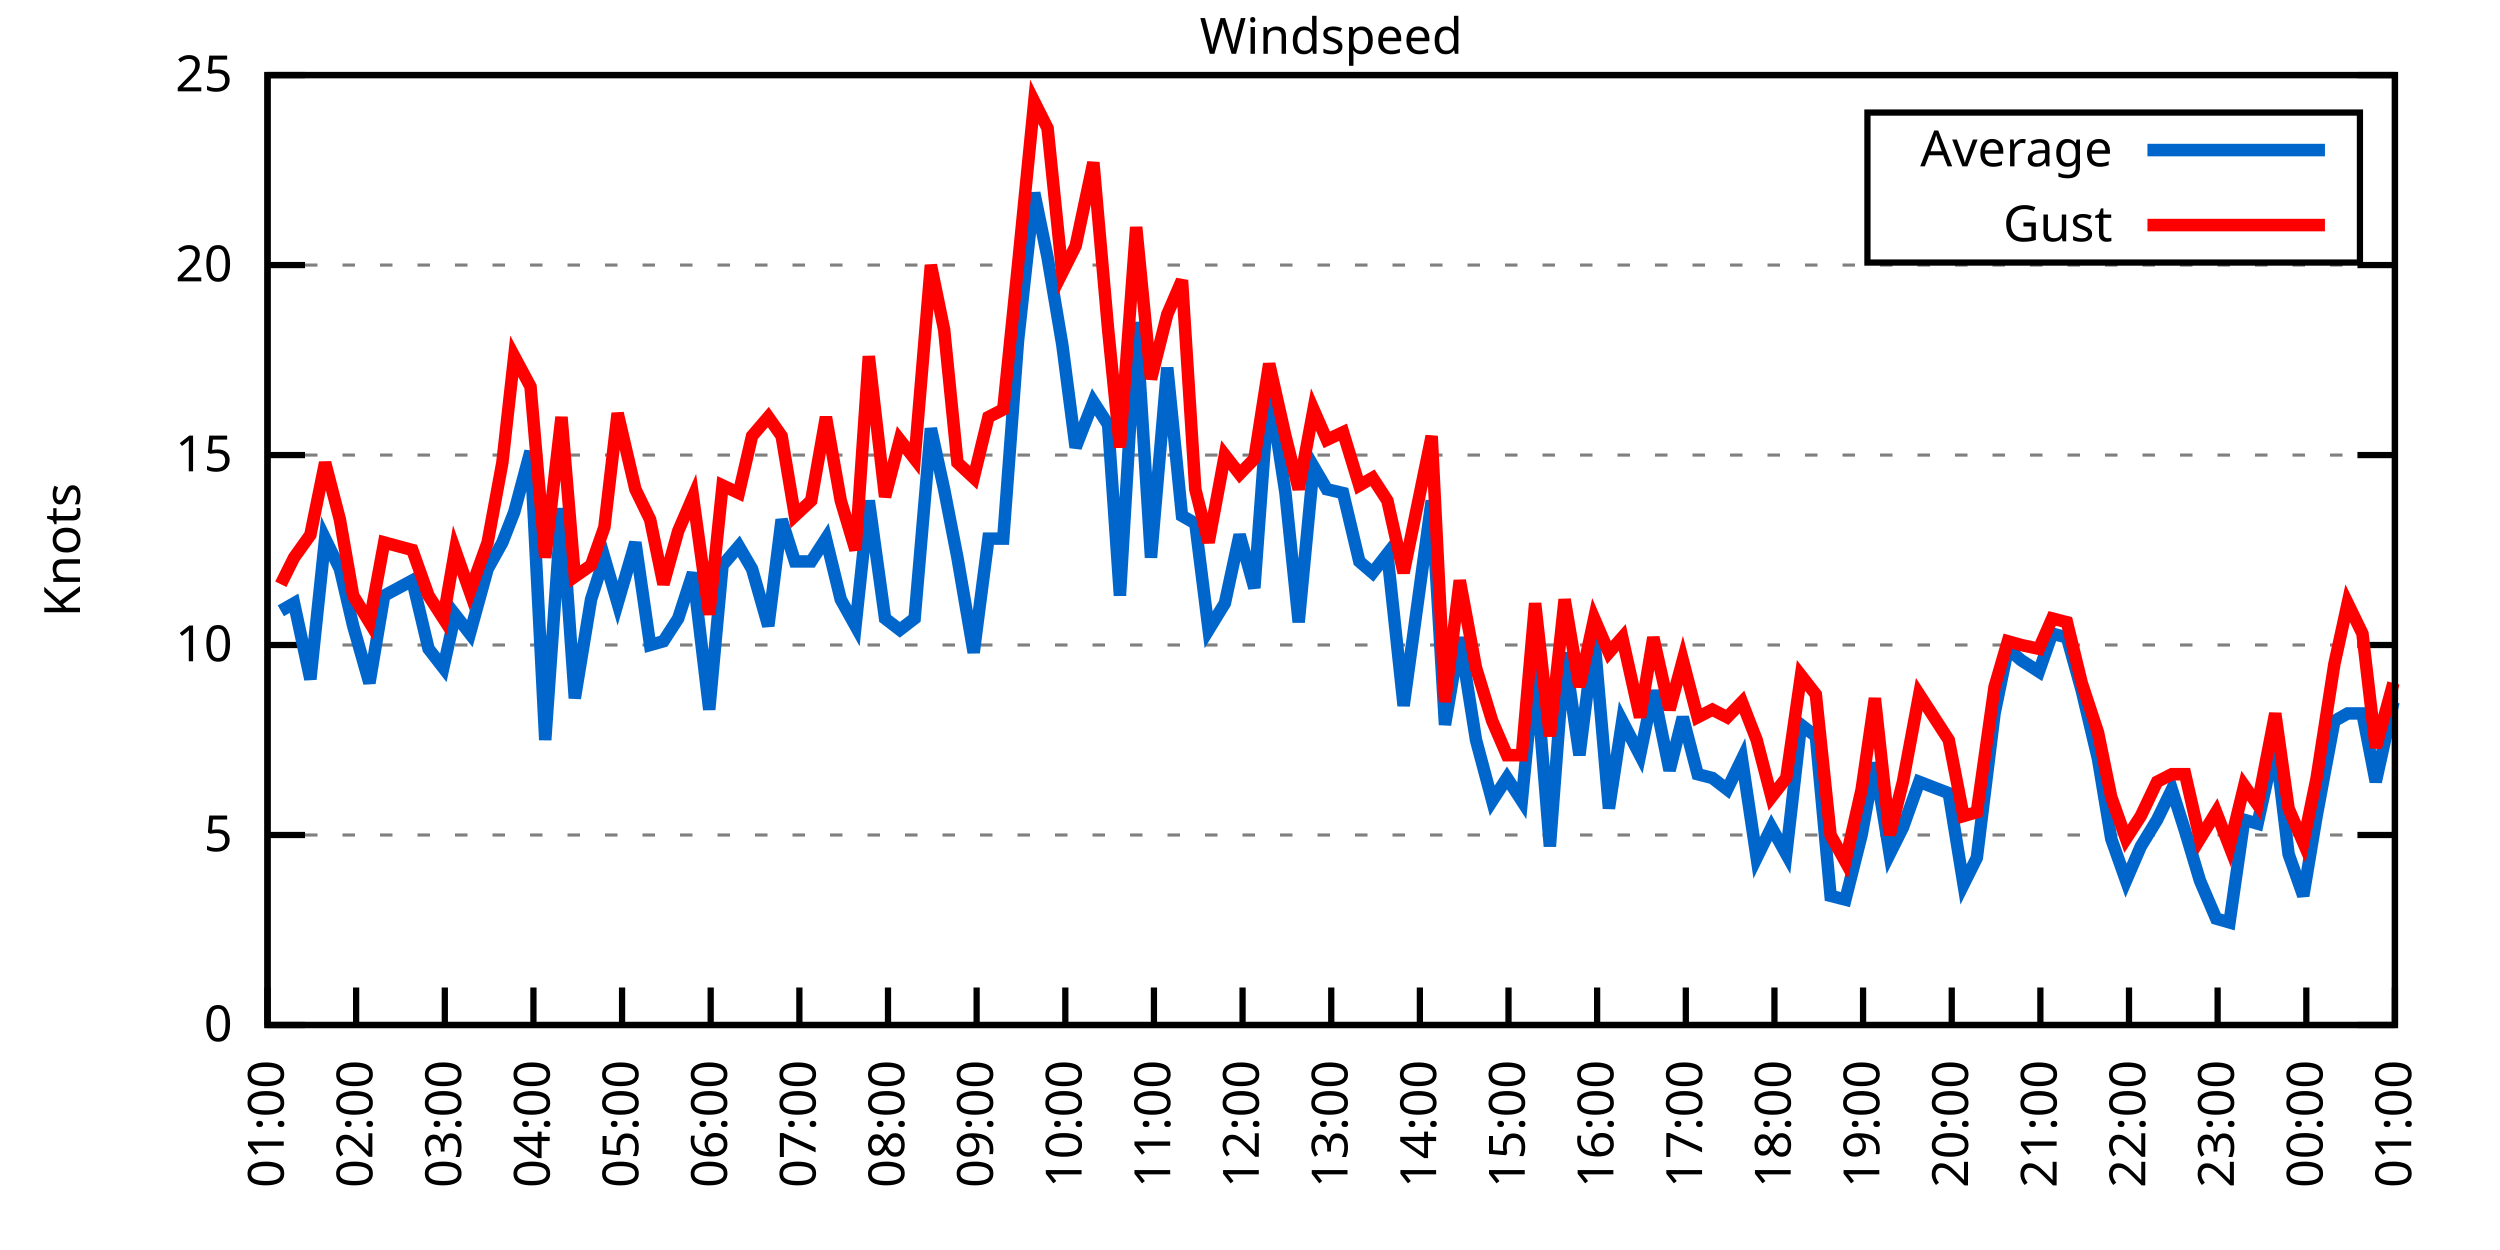
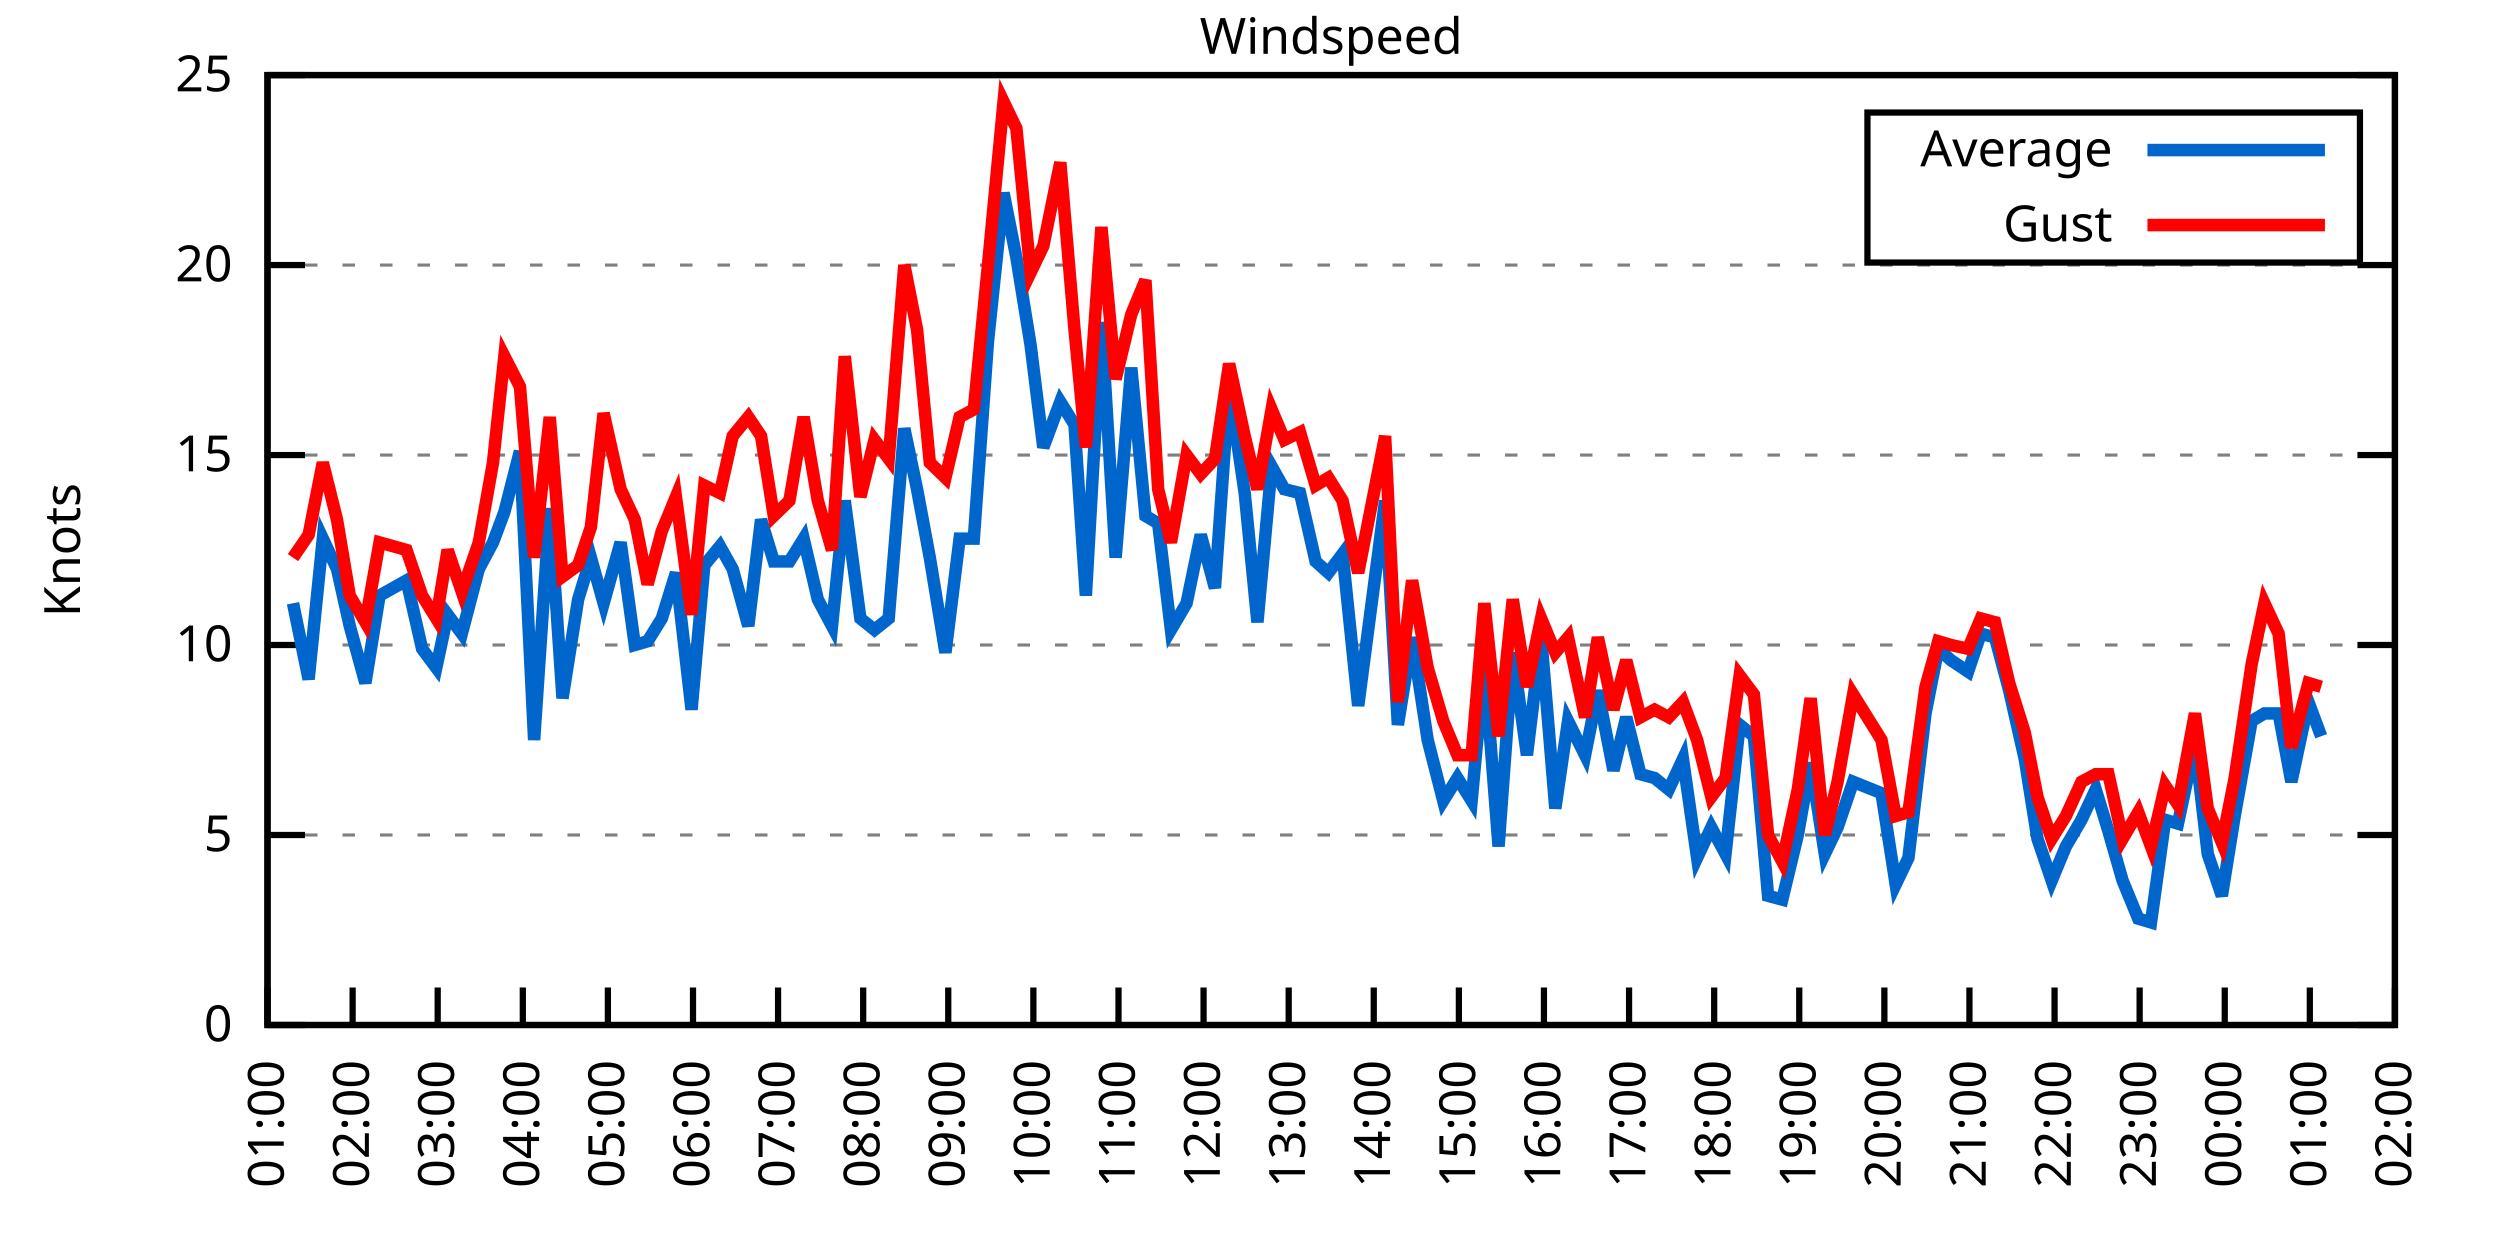
<svg xmlns="http://www.w3.org/2000/svg" xmlns:xlink="http://www.w3.org/1999/xlink" width="400" height="200" viewBox="0 0 400 200">
  <g id="gnuplot_canvas">
    <rect x="0" y="0" width="400" height="200" fill="none" />
    <defs>
      <circle id="gpDot" r="0.5" stroke-width="0.5" stroke="currentColor" />
      <path id="gpPt0" stroke-width="0.333" stroke="currentColor" d="M-1,0 h2 M0,-1 v2" />
      <path id="gpPt1" stroke-width="0.333" stroke="currentColor" d="M-1,-1 L1,1 M1,-1 L-1,1" />
      <path id="gpPt2" stroke-width="0.333" stroke="currentColor" d="M-1,0 L1,0 M0,-1 L0,1 M-1,-1 L1,1 M-1,1 L1,-1" />
      <rect id="gpPt3" stroke-width="0.333" stroke="currentColor" x="-1" y="-1" width="2" height="2" />
      <rect id="gpPt4" stroke-width="0.333" stroke="currentColor" fill="currentColor" x="-1" y="-1" width="2" height="2" />
      <circle id="gpPt5" stroke-width="0.333" stroke="currentColor" cx="0" cy="0" r="1" />
      <use xlink:href="#gpPt5" id="gpPt6" fill="currentColor" stroke="none" />
      <path id="gpPt7" stroke-width="0.333" stroke="currentColor" d="M0,-1.33 L-1.33,0.67 L1.33,0.67 z" />
      <use xlink:href="#gpPt7" id="gpPt8" fill="currentColor" stroke="none" />
      <use xlink:href="#gpPt7" id="gpPt9" stroke="currentColor" transform="rotate(180)" />
      <use xlink:href="#gpPt9" id="gpPt10" fill="currentColor" stroke="none" />
      <use xlink:href="#gpPt3" id="gpPt11" stroke="currentColor" transform="rotate(45)" />
      <use xlink:href="#gpPt11" id="gpPt12" fill="currentColor" stroke="none" />
      <path id="gpPt13" stroke-width="0.333" stroke="currentColor" d="M0,1.330 L1.265,0.411 L0.782,-1.067 L-0.782,-1.076 L-1.265,0.411 z" />
      <use xlink:href="#gpPt13" id="gpPt14" fill="currentColor" stroke="none" />
      <filter id="textbox" filterUnits="objectBoundingBox" x="0" y="0" height="1" width="1">
        <feFlood flood-color="white" flood-opacity="1" result="bgnd" />
        <feComposite in="SourceGraphic" in2="bgnd" operator="atop" />
      </filter>
      <filter id="greybox" filterUnits="objectBoundingBox" x="0" y="0" height="1" width="1">
        <feFlood flood-color="lightgrey" flood-opacity="1" result="grey" />
        <feComposite in="SourceGraphic" in2="grey" operator="atop" />
      </filter>
    </defs>
    <g fill="none" color="white" stroke="currentColor" stroke-width="1.00" stroke-linecap="butt" stroke-linejoin="miter">
</g>
    <g fill="none" color="black" stroke="currentColor" stroke-width="1.00" stroke-linecap="butt" stroke-linejoin="miter">
      <g stroke="none" shape-rendering="crispEdges">
        <polygon fill="rgb(255, 255, 255)" points="42.80,164.00 383.18,164.00 383.18,12.02 42.80,12.02 " />
      </g>
    </g>
    <g fill="none" color="black" stroke="currentColor" stroke-width="1.00" stroke-linecap="butt" stroke-linejoin="miter">
</g>
    <g fill="none" color="black" stroke="black" stroke-width="0.50" stroke-linecap="butt" stroke-linejoin="miter">
</g>
    <g fill="none" color="gray" stroke="currentColor" stroke-width="0.50" stroke-linecap="butt" stroke-linejoin="miter">
      <path stroke="gray" stroke-dasharray="2,4" class="gridline" d="M42.80,164.00 L383.19,164.00  " />
    </g>
    <g fill="none" color="gray" stroke="gray" stroke-width="1.00" stroke-linecap="butt" stroke-linejoin="miter">
</g>
    <g fill="none" color="black" stroke="currentColor" stroke-width="1.00" stroke-linecap="butt" stroke-linejoin="miter">
      <path stroke="black" d="M42.80,164.00 L48.80,164.00 M383.19,164.00 L377.19,164.00  " />
      <g transform="translate(37.20,166.60)" stroke="none" fill="black" font-family="Sans" font-size="8.00" text-anchor="end">
        <text>
          <tspan font-family="Sans"> 0</tspan>
        </text>
      </g>
    </g>
    <g fill="none" color="black" stroke="currentColor" stroke-width="1.00" stroke-linecap="butt" stroke-linejoin="miter">
</g>
    <g fill="none" color="black" stroke="black" stroke-width="0.50" stroke-linecap="butt" stroke-linejoin="miter">
</g>
    <g fill="none" color="gray" stroke="currentColor" stroke-width="0.50" stroke-linecap="butt" stroke-linejoin="miter">
      <path stroke="gray" stroke-dasharray="2,4" class="gridline" d="M42.80,133.60 L383.19,133.60  " />
    </g>
    <g fill="none" color="gray" stroke="gray" stroke-width="1.00" stroke-linecap="butt" stroke-linejoin="miter">
</g>
    <g fill="none" color="black" stroke="currentColor" stroke-width="1.00" stroke-linecap="butt" stroke-linejoin="miter">
      <path stroke="black" d="M42.80,133.60 L48.80,133.60 M383.19,133.60 L377.19,133.60  " />
      <g transform="translate(37.20,136.20)" stroke="none" fill="black" font-family="Sans" font-size="8.00" text-anchor="end">
        <text>
          <tspan font-family="Sans"> 5</tspan>
        </text>
      </g>
    </g>
    <g fill="none" color="black" stroke="currentColor" stroke-width="1.00" stroke-linecap="butt" stroke-linejoin="miter">
</g>
    <g fill="none" color="black" stroke="black" stroke-width="0.50" stroke-linecap="butt" stroke-linejoin="miter">
</g>
    <g fill="none" color="gray" stroke="currentColor" stroke-width="0.50" stroke-linecap="butt" stroke-linejoin="miter">
      <path stroke="gray" stroke-dasharray="2,4" class="gridline" d="M42.80,103.20 L383.19,103.20  " />
    </g>
    <g fill="none" color="gray" stroke="gray" stroke-width="1.00" stroke-linecap="butt" stroke-linejoin="miter">
</g>
    <g fill="none" color="black" stroke="currentColor" stroke-width="1.00" stroke-linecap="butt" stroke-linejoin="miter">
      <path stroke="black" d="M42.80,103.20 L48.80,103.20 M383.19,103.20 L377.19,103.20  " />
      <g transform="translate(37.20,105.80)" stroke="none" fill="black" font-family="Sans" font-size="8.00" text-anchor="end">
        <text>
          <tspan font-family="Sans"> 10</tspan>
        </text>
      </g>
    </g>
    <g fill="none" color="black" stroke="currentColor" stroke-width="1.00" stroke-linecap="butt" stroke-linejoin="miter">
</g>
    <g fill="none" color="black" stroke="black" stroke-width="0.50" stroke-linecap="butt" stroke-linejoin="miter">
</g>
    <g fill="none" color="gray" stroke="currentColor" stroke-width="0.50" stroke-linecap="butt" stroke-linejoin="miter">
      <path stroke="gray" stroke-dasharray="2,4" class="gridline" d="M42.80,72.81 L383.19,72.81  " />
    </g>
    <g fill="none" color="gray" stroke="gray" stroke-width="1.00" stroke-linecap="butt" stroke-linejoin="miter">
</g>
    <g fill="none" color="black" stroke="currentColor" stroke-width="1.00" stroke-linecap="butt" stroke-linejoin="miter">
      <path stroke="black" d="M42.80,72.81 L48.80,72.81 M383.19,72.81 L377.19,72.81  " />
      <g transform="translate(37.20,75.41)" stroke="none" fill="black" font-family="Sans" font-size="8.00" text-anchor="end">
        <text>
          <tspan font-family="Sans"> 15</tspan>
        </text>
      </g>
    </g>
    <g fill="none" color="black" stroke="currentColor" stroke-width="1.00" stroke-linecap="butt" stroke-linejoin="miter">
</g>
    <g fill="none" color="black" stroke="black" stroke-width="0.50" stroke-linecap="butt" stroke-linejoin="miter">
</g>
    <g fill="none" color="gray" stroke="currentColor" stroke-width="0.50" stroke-linecap="butt" stroke-linejoin="miter">
      <path stroke="gray" stroke-dasharray="2,4" class="gridline" d="M42.80,42.41 L383.19,42.41  " />
    </g>
    <g fill="none" color="gray" stroke="gray" stroke-width="1.00" stroke-linecap="butt" stroke-linejoin="miter">
</g>
    <g fill="none" color="black" stroke="currentColor" stroke-width="1.00" stroke-linecap="butt" stroke-linejoin="miter">
      <path stroke="black" d="M42.80,42.41 L48.80,42.41 M383.19,42.41 L377.19,42.41  " />
      <g transform="translate(37.20,45.01)" stroke="none" fill="black" font-family="Sans" font-size="8.00" text-anchor="end">
        <text>
          <tspan font-family="Sans"> 20</tspan>
        </text>
      </g>
    </g>
    <g fill="none" color="black" stroke="currentColor" stroke-width="1.00" stroke-linecap="butt" stroke-linejoin="miter">
</g>
    <g fill="none" color="black" stroke="black" stroke-width="0.50" stroke-linecap="butt" stroke-linejoin="miter">
</g>
    <g fill="none" color="gray" stroke="currentColor" stroke-width="0.50" stroke-linecap="butt" stroke-linejoin="miter">
      <path stroke="gray" stroke-dasharray="2,4" class="gridline" d="M42.80,12.01 L383.19,12.01  " />
    </g>
    <g fill="none" color="gray" stroke="gray" stroke-width="1.00" stroke-linecap="butt" stroke-linejoin="miter">
</g>
    <g fill="none" color="black" stroke="currentColor" stroke-width="1.00" stroke-linecap="butt" stroke-linejoin="miter">
      <path stroke="black" d="M42.80,12.01 L48.80,12.01 M383.19,12.01 L377.19,12.01  " />
      <g transform="translate(37.20,14.61)" stroke="none" fill="black" font-family="Sans" font-size="8.00" text-anchor="end">
        <text>
          <tspan font-family="Sans"> 25</tspan>
        </text>
      </g>
    </g>
    <g fill="none" color="black" stroke="currentColor" stroke-width="1.00" stroke-linecap="butt" stroke-linejoin="miter">
      <path stroke="black" d="M42.80,164.00 L42.80,158.00  " />
      <g transform="translate(45.40,169.60) rotate(270.00)" stroke="none" fill="black" font-family="Sans" font-size="8.00" text-anchor="end">
        <text>
          <tspan font-family="Sans">01:00</tspan>
        </text>
      </g>
    </g>
    <g fill="none" color="black" stroke="currentColor" stroke-width="1.00" stroke-linecap="butt" stroke-linejoin="miter">
-       <path stroke="black" d="M56.98,164.00 L56.98,158.00  " />
-       <g transform="translate(59.58,169.60) rotate(270.00)" stroke="none" fill="black" font-family="Sans" font-size="8.00" text-anchor="end">
+       <path stroke="black" d="M56.42,164.00 L56.42,158.00  " />
+       <g transform="translate(59.02,169.60) rotate(270.00)" stroke="none" fill="black" font-family="Sans" font-size="8.00" text-anchor="end">
        <text>
          <tspan font-family="Sans">02:00</tspan>
        </text>
      </g>
    </g>
    <g fill="none" color="black" stroke="currentColor" stroke-width="1.00" stroke-linecap="butt" stroke-linejoin="miter">
-       <path stroke="black" d="M71.17,164.00 L71.17,158.00  " />
-       <g transform="translate(73.77,169.60) rotate(270.00)" stroke="none" fill="black" font-family="Sans" font-size="8.00" text-anchor="end">
+       <path stroke="black" d="M70.03,164.00 L70.03,158.00  " />
+       <g transform="translate(72.63,169.60) rotate(270.00)" stroke="none" fill="black" font-family="Sans" font-size="8.00" text-anchor="end">
        <text>
          <tspan font-family="Sans">03:00</tspan>
        </text>
      </g>
    </g>
    <g fill="none" color="black" stroke="currentColor" stroke-width="1.00" stroke-linecap="butt" stroke-linejoin="miter">
-       <path stroke="black" d="M85.35,164.00 L85.35,158.00  " />
-       <g transform="translate(87.95,169.60) rotate(270.00)" stroke="none" fill="black" font-family="Sans" font-size="8.00" text-anchor="end">
+       <path stroke="black" d="M83.65,164.00 L83.65,158.00  " />
+       <g transform="translate(86.25,169.60) rotate(270.00)" stroke="none" fill="black" font-family="Sans" font-size="8.00" text-anchor="end">
        <text>
          <tspan font-family="Sans">04:00</tspan>
        </text>
      </g>
    </g>
    <g fill="none" color="black" stroke="currentColor" stroke-width="1.00" stroke-linecap="butt" stroke-linejoin="miter">
-       <path stroke="black" d="M99.53,164.00 L99.53,158.00  " />
-       <g transform="translate(102.13,169.60) rotate(270.00)" stroke="none" fill="black" font-family="Sans" font-size="8.00" text-anchor="end">
+       <path stroke="black" d="M97.26,164.00 L97.26,158.00  " />
+       <g transform="translate(99.86,169.60) rotate(270.00)" stroke="none" fill="black" font-family="Sans" font-size="8.00" text-anchor="end">
        <text>
          <tspan font-family="Sans">05:00</tspan>
        </text>
      </g>
    </g>
    <g fill="none" color="black" stroke="currentColor" stroke-width="1.00" stroke-linecap="butt" stroke-linejoin="miter">
-       <path stroke="black" d="M113.71,164.00 L113.71,158.00  " />
-       <g transform="translate(116.31,169.60) rotate(270.00)" stroke="none" fill="black" font-family="Sans" font-size="8.00" text-anchor="end">
+       <path stroke="black" d="M110.88,164.00 L110.88,158.00  " />
+       <g transform="translate(113.48,169.60) rotate(270.00)" stroke="none" fill="black" font-family="Sans" font-size="8.00" text-anchor="end">
        <text>
          <tspan font-family="Sans">06:00</tspan>
        </text>
      </g>
    </g>
    <g fill="none" color="black" stroke="currentColor" stroke-width="1.00" stroke-linecap="butt" stroke-linejoin="miter">
-       <path stroke="black" d="M127.90,164.00 L127.90,158.00  " />
-       <g transform="translate(130.50,169.60) rotate(270.00)" stroke="none" fill="black" font-family="Sans" font-size="8.00" text-anchor="end">
+       <path stroke="black" d="M124.49,164.00 L124.49,158.00  " />
+       <g transform="translate(127.09,169.60) rotate(270.00)" stroke="none" fill="black" font-family="Sans" font-size="8.00" text-anchor="end">
        <text>
          <tspan font-family="Sans">07:00</tspan>
        </text>
      </g>
    </g>
    <g fill="none" color="black" stroke="currentColor" stroke-width="1.00" stroke-linecap="butt" stroke-linejoin="miter">
-       <path stroke="black" d="M142.08,164.00 L142.08,158.00  " />
-       <g transform="translate(144.68,169.60) rotate(270.00)" stroke="none" fill="black" font-family="Sans" font-size="8.00" text-anchor="end">
+       <path stroke="black" d="M138.11,164.00 L138.11,158.00  " />
+       <g transform="translate(140.71,169.60) rotate(270.00)" stroke="none" fill="black" font-family="Sans" font-size="8.00" text-anchor="end">
        <text>
          <tspan font-family="Sans">08:00</tspan>
        </text>
      </g>
    </g>
    <g fill="none" color="black" stroke="currentColor" stroke-width="1.00" stroke-linecap="butt" stroke-linejoin="miter">
-       <path stroke="black" d="M156.26,164.00 L156.26,158.00  " />
-       <g transform="translate(158.86,169.60) rotate(270.00)" stroke="none" fill="black" font-family="Sans" font-size="8.00" text-anchor="end">
+       <path stroke="black" d="M151.72,164.00 L151.72,158.00  " />
+       <g transform="translate(154.32,169.60) rotate(270.00)" stroke="none" fill="black" font-family="Sans" font-size="8.00" text-anchor="end">
        <text>
          <tspan font-family="Sans">09:00</tspan>
        </text>
      </g>
    </g>
    <g fill="none" color="black" stroke="currentColor" stroke-width="1.00" stroke-linecap="butt" stroke-linejoin="miter">
-       <path stroke="black" d="M170.45,164.00 L170.45,158.00  " />
-       <g transform="translate(173.05,169.60) rotate(270.00)" stroke="none" fill="black" font-family="Sans" font-size="8.00" text-anchor="end">
+       <path stroke="black" d="M165.34,164.00 L165.34,158.00  " />
+       <g transform="translate(167.94,169.60) rotate(270.00)" stroke="none" fill="black" font-family="Sans" font-size="8.00" text-anchor="end">
        <text>
          <tspan font-family="Sans">10:00</tspan>
        </text>
      </g>
    </g>
    <g fill="none" color="black" stroke="currentColor" stroke-width="1.00" stroke-linecap="butt" stroke-linejoin="miter">
-       <path stroke="black" d="M184.63,164.00 L184.63,158.00  " />
-       <g transform="translate(187.23,169.60) rotate(270.00)" stroke="none" fill="black" font-family="Sans" font-size="8.00" text-anchor="end">
+       <path stroke="black" d="M178.96,164.00 L178.96,158.00  " />
+       <g transform="translate(181.56,169.60) rotate(270.00)" stroke="none" fill="black" font-family="Sans" font-size="8.00" text-anchor="end">
        <text>
          <tspan font-family="Sans">11:00</tspan>
        </text>
      </g>
    </g>
    <g fill="none" color="black" stroke="currentColor" stroke-width="1.00" stroke-linecap="butt" stroke-linejoin="miter">
-       <path stroke="black" d="M198.81,164.00 L198.81,158.00  " />
-       <g transform="translate(201.41,169.60) rotate(270.00)" stroke="none" fill="black" font-family="Sans" font-size="8.00" text-anchor="end">
+       <path stroke="black" d="M192.57,164.00 L192.57,158.00  " />
+       <g transform="translate(195.17,169.60) rotate(270.00)" stroke="none" fill="black" font-family="Sans" font-size="8.00" text-anchor="end">
        <text>
          <tspan font-family="Sans">12:00</tspan>
        </text>
      </g>
    </g>
    <g fill="none" color="black" stroke="currentColor" stroke-width="1.00" stroke-linecap="butt" stroke-linejoin="miter">
-       <path stroke="black" d="M213.00,164.00 L213.00,158.00  " />
-       <g transform="translate(215.60,169.60) rotate(270.00)" stroke="none" fill="black" font-family="Sans" font-size="8.00" text-anchor="end">
+       <path stroke="black" d="M206.19,164.00 L206.19,158.00  " />
+       <g transform="translate(208.79,169.60) rotate(270.00)" stroke="none" fill="black" font-family="Sans" font-size="8.00" text-anchor="end">
        <text>
          <tspan font-family="Sans">13:00</tspan>
        </text>
      </g>
    </g>
    <g fill="none" color="black" stroke="currentColor" stroke-width="1.00" stroke-linecap="butt" stroke-linejoin="miter">
-       <path stroke="black" d="M227.18,164.00 L227.18,158.00  " />
-       <g transform="translate(229.78,169.60) rotate(270.00)" stroke="none" fill="black" font-family="Sans" font-size="8.00" text-anchor="end">
+       <path stroke="black" d="M219.80,164.00 L219.80,158.00  " />
+       <g transform="translate(222.40,169.60) rotate(270.00)" stroke="none" fill="black" font-family="Sans" font-size="8.00" text-anchor="end">
        <text>
          <tspan font-family="Sans">14:00</tspan>
        </text>
      </g>
    </g>
    <g fill="none" color="black" stroke="currentColor" stroke-width="1.00" stroke-linecap="butt" stroke-linejoin="miter">
-       <path stroke="black" d="M241.36,164.00 L241.36,158.00  " />
-       <g transform="translate(243.96,169.60) rotate(270.00)" stroke="none" fill="black" font-family="Sans" font-size="8.00" text-anchor="end">
+       <path stroke="black" d="M233.42,164.00 L233.42,158.00  " />
+       <g transform="translate(236.02,169.60) rotate(270.00)" stroke="none" fill="black" font-family="Sans" font-size="8.00" text-anchor="end">
        <text>
          <tspan font-family="Sans">15:00</tspan>
        </text>
      </g>
    </g>
    <g fill="none" color="black" stroke="currentColor" stroke-width="1.00" stroke-linecap="butt" stroke-linejoin="miter">
-       <path stroke="black" d="M255.54,164.00 L255.54,158.00  " />
-       <g transform="translate(258.14,169.60) rotate(270.00)" stroke="none" fill="black" font-family="Sans" font-size="8.00" text-anchor="end">
+       <path stroke="black" d="M247.03,164.00 L247.03,158.00  " />
+       <g transform="translate(249.63,169.60) rotate(270.00)" stroke="none" fill="black" font-family="Sans" font-size="8.00" text-anchor="end">
        <text>
          <tspan font-family="Sans">16:00</tspan>
        </text>
      </g>
    </g>
    <g fill="none" color="black" stroke="currentColor" stroke-width="1.00" stroke-linecap="butt" stroke-linejoin="miter">
-       <path stroke="black" d="M269.73,164.00 L269.73,158.00  " />
-       <g transform="translate(272.33,169.60) rotate(270.00)" stroke="none" fill="black" font-family="Sans" font-size="8.00" text-anchor="end">
+       <path stroke="black" d="M260.65,164.00 L260.65,158.00  " />
+       <g transform="translate(263.25,169.60) rotate(270.00)" stroke="none" fill="black" font-family="Sans" font-size="8.00" text-anchor="end">
        <text>
          <tspan font-family="Sans">17:00</tspan>
        </text>
      </g>
    </g>
    <g fill="none" color="black" stroke="currentColor" stroke-width="1.00" stroke-linecap="butt" stroke-linejoin="miter">
-       <path stroke="black" d="M283.91,164.00 L283.91,158.00  " />
-       <g transform="translate(286.51,169.60) rotate(270.00)" stroke="none" fill="black" font-family="Sans" font-size="8.00" text-anchor="end">
+       <path stroke="black" d="M274.27,164.00 L274.27,158.00  " />
+       <g transform="translate(276.87,169.60) rotate(270.00)" stroke="none" fill="black" font-family="Sans" font-size="8.00" text-anchor="end">
        <text>
          <tspan font-family="Sans">18:00</tspan>
        </text>
      </g>
    </g>
    <g fill="none" color="black" stroke="currentColor" stroke-width="1.00" stroke-linecap="butt" stroke-linejoin="miter">
-       <path stroke="black" d="M298.09,164.00 L298.09,158.00  " />
-       <g transform="translate(300.69,169.60) rotate(270.00)" stroke="none" fill="black" font-family="Sans" font-size="8.00" text-anchor="end">
+       <path stroke="black" d="M287.88,164.00 L287.88,158.00  " />
+       <g transform="translate(290.48,169.60) rotate(270.00)" stroke="none" fill="black" font-family="Sans" font-size="8.00" text-anchor="end">
        <text>
          <tspan font-family="Sans">19:00</tspan>
        </text>
      </g>
    </g>
    <g fill="none" color="black" stroke="currentColor" stroke-width="1.00" stroke-linecap="butt" stroke-linejoin="miter">
-       <path stroke="black" d="M312.28,164.00 L312.28,158.00  " />
-       <g transform="translate(314.88,169.60) rotate(270.00)" stroke="none" fill="black" font-family="Sans" font-size="8.00" text-anchor="end">
+       <path stroke="black" d="M301.50,164.00 L301.50,158.00  " />
+       <g transform="translate(304.10,169.60) rotate(270.00)" stroke="none" fill="black" font-family="Sans" font-size="8.00" text-anchor="end">
        <text>
          <tspan font-family="Sans">20:00</tspan>
        </text>
      </g>
    </g>
    <g fill="none" color="black" stroke="currentColor" stroke-width="1.00" stroke-linecap="butt" stroke-linejoin="miter">
-       <path stroke="black" d="M326.46,164.00 L326.46,158.00  " />
-       <g transform="translate(329.06,169.60) rotate(270.00)" stroke="none" fill="black" font-family="Sans" font-size="8.00" text-anchor="end">
+       <path stroke="black" d="M315.11,164.00 L315.11,158.00  " />
+       <g transform="translate(317.71,169.60) rotate(270.00)" stroke="none" fill="black" font-family="Sans" font-size="8.00" text-anchor="end">
        <text>
          <tspan font-family="Sans">21:00</tspan>
        </text>
      </g>
    </g>
    <g fill="none" color="black" stroke="currentColor" stroke-width="1.00" stroke-linecap="butt" stroke-linejoin="miter">
-       <path stroke="black" d="M340.64,164.00 L340.64,158.00  " />
-       <g transform="translate(343.24,169.60) rotate(270.00)" stroke="none" fill="black" font-family="Sans" font-size="8.00" text-anchor="end">
+       <path stroke="black" d="M328.73,164.00 L328.73,158.00  " />
+       <g transform="translate(331.33,169.60) rotate(270.00)" stroke="none" fill="black" font-family="Sans" font-size="8.00" text-anchor="end">
        <text>
          <tspan font-family="Sans">22:00</tspan>
        </text>
      </g>
    </g>
    <g fill="none" color="black" stroke="currentColor" stroke-width="1.00" stroke-linecap="butt" stroke-linejoin="miter">
-       <path stroke="black" d="M354.82,164.00 L354.82,158.00  " />
-       <g transform="translate(357.42,169.60) rotate(270.00)" stroke="none" fill="black" font-family="Sans" font-size="8.00" text-anchor="end">
+       <path stroke="black" d="M342.34,164.00 L342.34,158.00  " />
+       <g transform="translate(344.94,169.60) rotate(270.00)" stroke="none" fill="black" font-family="Sans" font-size="8.00" text-anchor="end">
        <text>
          <tspan font-family="Sans">23:00</tspan>
        </text>
      </g>
    </g>
    <g fill="none" color="black" stroke="currentColor" stroke-width="1.00" stroke-linecap="butt" stroke-linejoin="miter">
-       <path stroke="black" d="M369.01,164.00 L369.01,158.00  " />
-       <g transform="translate(371.61,169.60) rotate(270.00)" stroke="none" fill="black" font-family="Sans" font-size="8.00" text-anchor="end">
+       <path stroke="black" d="M355.96,164.00 L355.96,158.00  " />
+       <g transform="translate(358.56,169.60) rotate(270.00)" stroke="none" fill="black" font-family="Sans" font-size="8.00" text-anchor="end">
        <text>
          <tspan font-family="Sans">00:00</tspan>
+         </text>
+       </g>
+     </g>
+     <g fill="none" color="black" stroke="currentColor" stroke-width="1.00" stroke-linecap="butt" stroke-linejoin="miter">
+       <path stroke="black" d="M369.57,164.00 L369.57,158.00  " />
+       <g transform="translate(372.17,169.60) rotate(270.00)" stroke="none" fill="black" font-family="Sans" font-size="8.00" text-anchor="end">
+         <text>
+           <tspan font-family="Sans">01:00</tspan>
        </text>
      </g>
    </g>
    <g fill="none" color="black" stroke="currentColor" stroke-width="1.00" stroke-linecap="butt" stroke-linejoin="miter">
      <path stroke="black" d="M383.19,164.00 L383.19,158.00  " />
      <g transform="translate(385.79,169.60) rotate(270.00)" stroke="none" fill="black" font-family="Sans" font-size="8.00" text-anchor="end">
        <text>
-           <tspan font-family="Sans">01:00</tspan>
+           <tspan font-family="Sans">02:00</tspan>
        </text>
      </g>
    </g>
    <g fill="none" color="black" stroke="currentColor" stroke-width="1.00" stroke-linecap="butt" stroke-linejoin="miter">
</g>
    <g fill="none" color="black" stroke="currentColor" stroke-width="1.00" stroke-linecap="butt" stroke-linejoin="miter">
      <path stroke="black" d="M42.80,12.01 L42.80,164.00 L383.19,164.00 L383.19,12.01 L42.80,12.01 Z  " />
    </g>
    <g fill="none" color="black" stroke="currentColor" stroke-width="1.00" stroke-linecap="butt" stroke-linejoin="miter">
</g>
    <g fill="none" color="black" stroke="currentColor" stroke-width="1.00" stroke-linecap="butt" stroke-linejoin="miter">
      <path stroke="black" d="M298.79,42.01 L298.79,18.01 L377.59,18.01 L377.59,42.01 L298.79,42.01 Z  " />
    </g>
    <g id="Windspeed_plot_1">
      <g fill="none" color="white" stroke="black" stroke-width="2.00" stroke-linecap="butt" stroke-linejoin="miter">
</g>
      <g fill="none" color="black" stroke="currentColor" stroke-width="2.00" stroke-linecap="butt" stroke-linejoin="miter">
        <g transform="translate(337.99,26.61)" stroke="none" fill="black" font-family="Sans" font-size="8.00" text-anchor="end">
          <text>
            <tspan font-family="Sans">Average</tspan>
          </text>
        </g>
      </g>
      <g fill="none" color="black" stroke="currentColor" stroke-width="2.00" stroke-linecap="butt" stroke-linejoin="miter">
-         <path stroke="rgb(  0, 102, 204)" d="M343.59,24.01 L371.99,24.01 M44.93,97.73 L47.05,96.52 L49.66,108.68 L52.02,86.18 L54.38,91.04 L56.51,100.16   L59.11,109.28 L61.47,95.30 L65.97,92.87 L68.57,103.81 L70.93,106.85 L72.82,98.34 L75.18,101.38 L78.02,91.04   L80.38,86.79 L82.28,81.93 L84.88,72.20 L87.24,118.40 L89.84,81.32 L91.97,111.72 L94.57,95.91 L96.70,89.22   L98.82,96.52 L101.66,86.79 L104.02,103.20 L106.15,102.60 L108.51,98.95 L110.88,91.65 L113.48,113.54 L115.61,90.44   L118.21,87.40 L120.33,91.04 L122.93,100.16 L125.06,83.14 L127.19,89.83 L129.79,89.83 L132.15,86.18 L134.52,95.91   L136.88,100.16 L139.01,80.10 L141.61,98.95 L143.97,100.77 L146.34,98.95 L148.94,68.55 L151.06,78.28 L153.19,89.22   L155.79,104.42 L158.15,86.18 L160.52,86.18 L162.88,54.57 L165.48,30.86 L167.61,41.19 L169.97,55.18 L172.10,71.59   L174.94,64.29 L177.30,67.94 L179.19,95.30 L181.79,51.53 L184.16,89.22 L186.76,58.82 L189.12,82.53 L191.25,83.75   L193.38,100.77 L195.98,96.52 L198.34,85.57 L200.70,94.08 L203.07,61.86 L205.67,78.89 L207.79,99.56 L210.16,74.63   L212.29,78.28 L214.89,78.89 L217.49,89.83 L219.61,91.65 L221.98,88.61 L224.58,112.93 L229.07,80.10 L231.20,115.97   L233.56,101.99 L236.16,118.40 L238.76,128.13 L241.12,124.48 L243.49,128.13 L245.62,106.24 L247.98,135.43 L250.34,104.42   L252.71,120.83 L255.07,101.99 L257.43,129.35 L259.56,115.36 L262.40,120.83 L264.53,110.50 L267.13,123.27 L269.25,114.76   L271.62,123.87 L273.98,124.48 L276.35,126.31 L278.71,121.44 L281.07,137.25 L283.44,132.39 L285.80,136.64 L288.16,115.97   L290.53,117.80 L292.89,143.33 L295.26,143.94 L297.86,133.60 L299.98,122.05 L302.35,136.64 L304.47,132.39 L307.08,125.09   L311.80,126.91 L314.17,141.51 L316.29,137.25 L319.13,114.15 L321.26,103.81 L323.39,105.64 L326.22,107.46 L328.35,101.38   L330.71,101.99 L333.08,110.50 L335.68,121.44 L337.80,134.21 L340.17,140.90 L342.53,135.43 L345.13,131.17 L347.50,126.31   L349.62,132.99 L351.99,140.90 L354.59,146.98 L356.72,147.59 L359.08,131.17 L361.21,131.78 L364.04,119.01 L366.17,136.64   L368.53,143.33 L370.66,130.56 L373.50,115.36 L375.63,114.15 L377.99,114.15 L380.12,125.09 L382.95,112.32  " />
+         <path stroke="rgb(  0, 102, 204)" d="M343.59,24.01 L371.99,24.01 M46.88,96.52 L49.38,108.68 L51.65,86.18 L53.92,91.04 L55.96,100.16 L58.46,109.28   L60.73,95.30 L65.04,92.87 L67.54,103.81 L69.80,106.85 L71.62,98.34 L73.89,101.38 L76.61,91.04 L78.88,86.79   L80.70,81.93 L83.19,72.20 L85.46,118.40 L87.96,81.32 L90.00,111.72 L92.50,95.91 L94.54,89.22 L96.58,96.52   L99.30,86.79 L101.57,103.20 L103.62,102.60 L105.89,98.95 L108.15,91.65 L110.65,113.54 L112.69,90.44 L115.19,87.40   L117.23,91.04 L119.73,100.16 L121.77,83.14 L123.81,89.83 L126.31,89.83 L128.58,86.18 L130.85,95.91 L133.12,100.16   L135.16,80.10 L137.66,98.95 L139.92,100.77 L142.19,98.95 L144.69,68.55 L146.73,78.28 L148.77,89.22 L151.27,104.42   L153.54,86.18 L155.81,86.18 L158.08,54.57 L160.57,30.86 L162.62,41.19 L164.89,55.18 L166.93,71.59 L169.65,64.29   L171.92,67.94 L173.74,95.30 L176.23,51.53 L178.50,89.22 L181.00,58.82 L183.27,82.53 L185.31,83.75 L187.35,100.77   L189.85,96.52 L192.12,85.57 L194.39,94.08 L196.66,61.86 L199.15,78.89 L201.19,99.56 L203.46,74.63 L205.51,78.28   L208.00,78.89 L210.50,89.83 L212.54,91.65 L214.81,88.61 L217.31,112.93 L221.62,80.10 L223.66,115.97 L225.93,101.99   L228.43,118.40 L230.92,128.13 L233.19,124.48 L235.46,128.13 L237.50,106.24 L239.77,135.43 L242.04,104.42 L244.31,120.83   L246.58,101.99 L248.85,129.35 L250.89,115.36 L253.61,120.83 L255.66,110.50 L258.15,123.27 L260.20,114.76 L262.47,123.87   L264.73,124.48 L267.00,126.31 L269.27,121.44 L271.54,137.25 L273.81,132.39 L276.08,136.64 L278.35,115.97 L280.62,117.80   L282.89,143.33 L285.16,143.94 L287.65,133.60 L289.70,122.05 L291.97,136.64 L294.01,132.39 L296.50,125.09 L301.04,126.91   L303.31,141.51 L305.35,137.25 L308.08,114.15 L310.12,103.81 L312.16,105.64 L314.89,107.46 L316.93,101.38 L319.20,101.99   L321.47,110.50 L323.96,121.44 L326.00,134.21 L328.27,140.90 L330.54,135.43 L333.04,131.17 L335.31,126.31 L337.35,132.99   L339.62,140.90 L342.12,146.98 L344.16,147.59 L346.43,131.17 L348.47,131.78 L351.19,119.01 L353.24,136.64 L355.50,143.33   L357.55,130.56 L360.27,115.36 L362.31,114.15 L364.58,114.15 L366.62,125.09 L369.35,112.32 L371.39,117.80  " />
      </g>
    </g>
    <g id="Windspeed_plot_2">
      <g fill="none" color="black" stroke="currentColor" stroke-width="2.00" stroke-linecap="butt" stroke-linejoin="miter">
        <g transform="translate(337.99,38.61)" stroke="none" fill="black" font-family="Sans" font-size="8.00" text-anchor="end">
          <text>
            <tspan font-family="Sans">Gust</tspan>
          </text>
        </g>
      </g>
      <g fill="none" color="black" stroke="currentColor" stroke-width="2.00" stroke-linecap="butt" stroke-linejoin="miter">
-         <path stroke="rgb(255,   0,   0)" d="M343.59,36.01 L371.99,36.01 M44.93,93.48 L47.05,89.22 L49.66,85.57 L52.02,74.02 L54.38,83.14 L56.51,95.30   L59.11,99.56 L61.47,86.79 L65.97,88.00 L68.57,95.30 L70.93,98.95 L72.82,88.00 L75.18,94.69 L78.02,86.79   L80.38,74.02 L82.28,57.00 L84.88,61.86 L87.24,89.22 L89.84,66.73 L91.97,92.26 L94.57,90.44 L96.70,84.36   L98.82,66.12 L101.66,78.28 L104.02,83.14 L106.15,93.48 L108.51,84.97 L110.88,79.49 L113.48,98.34 L115.61,77.67   L118.21,78.89 L120.33,69.77 L122.93,66.73 L125.06,69.77 L127.19,82.53 L129.79,80.10 L132.15,66.73 L134.52,80.10   L136.88,88.00 L139.01,57.00 L141.61,79.49 L143.97,70.37 L146.34,73.41 L148.94,42.41 L151.06,52.74 L153.19,74.02   L155.79,76.45 L158.15,66.73 L160.52,65.51 L162.88,42.41 L165.48,16.27 L167.61,20.52 L169.97,43.62 L172.10,39.37   L174.94,25.99 L177.30,52.74 L179.19,71.59 L181.79,36.33 L184.16,60.65 L186.76,50.31 L189.12,44.84 L191.25,78.28   L193.38,86.79 L195.98,72.81 L198.34,75.85 L200.70,73.41 L203.07,58.21 L205.67,69.77 L207.79,78.28 L210.16,65.51   L212.29,70.37 L214.89,69.16 L217.49,77.67 L219.61,76.45 L221.98,80.10 L224.58,91.65 L229.07,69.77 L231.20,112.32   L233.56,92.87 L236.16,106.85 L238.76,115.36 L241.12,120.83 L243.49,120.83 L245.62,96.52 L247.98,117.80 L250.34,95.91   L252.71,109.89 L255.07,98.95 L257.43,104.42 L259.56,101.99 L262.40,114.76 L264.53,101.99 L267.13,113.54 L269.25,105.64   L271.62,114.76 L273.98,113.54 L276.35,114.76 L278.71,112.32 L281.07,118.40 L283.44,127.52 L285.80,124.48 L288.16,108.07   L290.53,111.11 L292.89,133.60 L295.26,137.86 L297.86,126.31 L299.98,111.72 L302.35,133.60 L304.47,125.09 L307.08,111.11   L311.80,118.40 L314.17,130.56 L316.29,129.95 L319.13,109.89 L321.26,102.60 L323.39,103.20 L326.22,103.81 L328.35,98.95   L330.71,99.56 L333.08,109.28 L335.68,117.19 L337.80,127.52 L340.17,134.21 L342.53,130.56 L345.13,125.09 L347.50,123.87   L349.62,123.87 L351.99,134.21 L354.59,129.95 L356.72,135.43 L359.08,125.70 L361.21,128.74 L364.04,114.15 L366.17,129.35   L368.53,134.82 L370.66,124.48 L373.50,106.24 L375.63,96.52 L377.99,101.38 L380.12,119.62 L382.95,109.28  " />
+         <path stroke="rgb(255,   0,   0)" d="M343.59,36.01 L371.99,36.01 M46.88,89.22 L49.38,85.57 L51.65,74.02 L53.92,83.14 L55.96,95.30 L58.46,99.56   L60.73,86.79 L65.04,88.00 L67.54,95.30 L69.80,98.95 L71.62,88.00 L73.89,94.69 L76.61,86.79 L78.88,74.02   L80.70,57.00 L83.19,61.86 L85.46,89.22 L87.96,66.73 L90.00,92.26 L92.50,90.44 L94.54,84.36 L96.58,66.12   L99.30,78.28 L101.57,83.14 L103.62,93.48 L105.89,84.97 L108.15,79.49 L110.65,98.34 L112.69,77.67 L115.19,78.89   L117.23,69.77 L119.73,66.73 L121.77,69.77 L123.81,82.53 L126.31,80.10 L128.58,66.73 L130.85,80.10 L133.12,88.00   L135.16,57.00 L137.66,79.49 L139.92,70.37 L142.19,73.41 L144.69,42.41 L146.73,52.74 L148.77,74.02 L151.27,76.45   L153.54,66.73 L155.81,65.51 L158.08,42.41 L160.57,16.27 L162.62,20.52 L164.89,43.62 L166.93,39.37 L169.65,25.99   L171.92,52.74 L173.74,71.59 L176.23,36.33 L178.50,60.65 L181.00,50.31 L183.27,44.84 L185.31,78.28 L187.35,86.79   L189.85,72.81 L192.12,75.85 L194.39,73.41 L196.66,58.21 L199.15,69.77 L201.19,78.28 L203.46,65.51 L205.51,70.37   L208.00,69.16 L210.50,77.67 L212.54,76.45 L214.81,80.10 L217.31,91.65 L221.62,69.77 L223.66,112.32 L225.93,92.87   L228.43,106.85 L230.92,115.36 L233.19,120.83 L235.46,120.83 L237.50,96.52 L239.77,117.80 L242.04,95.91 L244.31,109.89   L246.58,98.95 L248.85,104.42 L250.89,101.99 L253.61,114.76 L255.66,101.99 L258.15,113.54 L260.20,105.64 L262.47,114.76   L264.73,113.54 L267.00,114.76 L269.27,112.32 L271.54,118.40 L273.81,127.52 L276.08,124.48 L278.35,108.07 L280.62,111.11   L282.89,133.60 L285.16,137.86 L287.65,126.31 L289.70,111.72 L291.97,133.60 L294.01,125.09 L296.50,111.11 L301.04,118.40   L303.31,130.56 L305.35,129.95 L308.08,109.89 L310.12,102.60 L312.16,103.20 L314.89,103.81 L316.93,98.95 L319.20,99.56   L321.47,109.28 L323.96,117.19 L326.00,127.52 L328.27,134.21 L330.54,130.56 L333.04,125.09 L335.31,123.87 L337.35,123.87   L339.62,134.21 L342.12,129.95 L344.16,135.43 L346.43,125.70 L348.47,128.74 L351.19,114.15 L353.24,129.35 L355.50,134.82   L357.55,124.48 L360.27,106.24 L362.31,96.52 L364.58,101.38 L366.62,119.62 L369.35,109.28 L371.39,109.89  " />
      </g>
    </g>
    <g fill="none" color="black" stroke="currentColor" stroke-width="2.00" stroke-linecap="butt" stroke-linejoin="miter">
</g>
    <g fill="none" color="black" stroke="black" stroke-width="1.00" stroke-linecap="butt" stroke-linejoin="miter">
</g>
    <g fill="none" color="black" stroke="currentColor" stroke-width="1.00" stroke-linecap="butt" stroke-linejoin="miter">
      <path stroke="black" d="M42.80,12.01 L42.80,164.00 L383.19,164.00 L383.19,12.01 L42.80,12.01 Z  " />
      <g transform="translate(12.80,88.01) rotate(270.00)" stroke="none" fill="black" font-family="Sans" font-size="8.00" text-anchor="middle">
        <text>
          <tspan font-family="Sans">Knots</tspan>
        </text>
      </g>
    </g>
    <g fill="none" color="black" stroke="currentColor" stroke-width="1.00" stroke-linecap="butt" stroke-linejoin="miter">
</g>
    <g fill="none" color="black" stroke="currentColor" stroke-width="1.00" stroke-linecap="butt" stroke-linejoin="miter">
      <g transform="translate(212.99,8.61)" stroke="none" fill="black" font-family="Sans" font-size="8.00" text-anchor="middle">
        <text>
          <tspan font-family="Sans">Windspeed</tspan>
        </text>
      </g>
    </g>
    <g fill="none" color="black" stroke="currentColor" stroke-width="1.00" stroke-linecap="butt" stroke-linejoin="miter">
</g>
  </g>
</svg>
